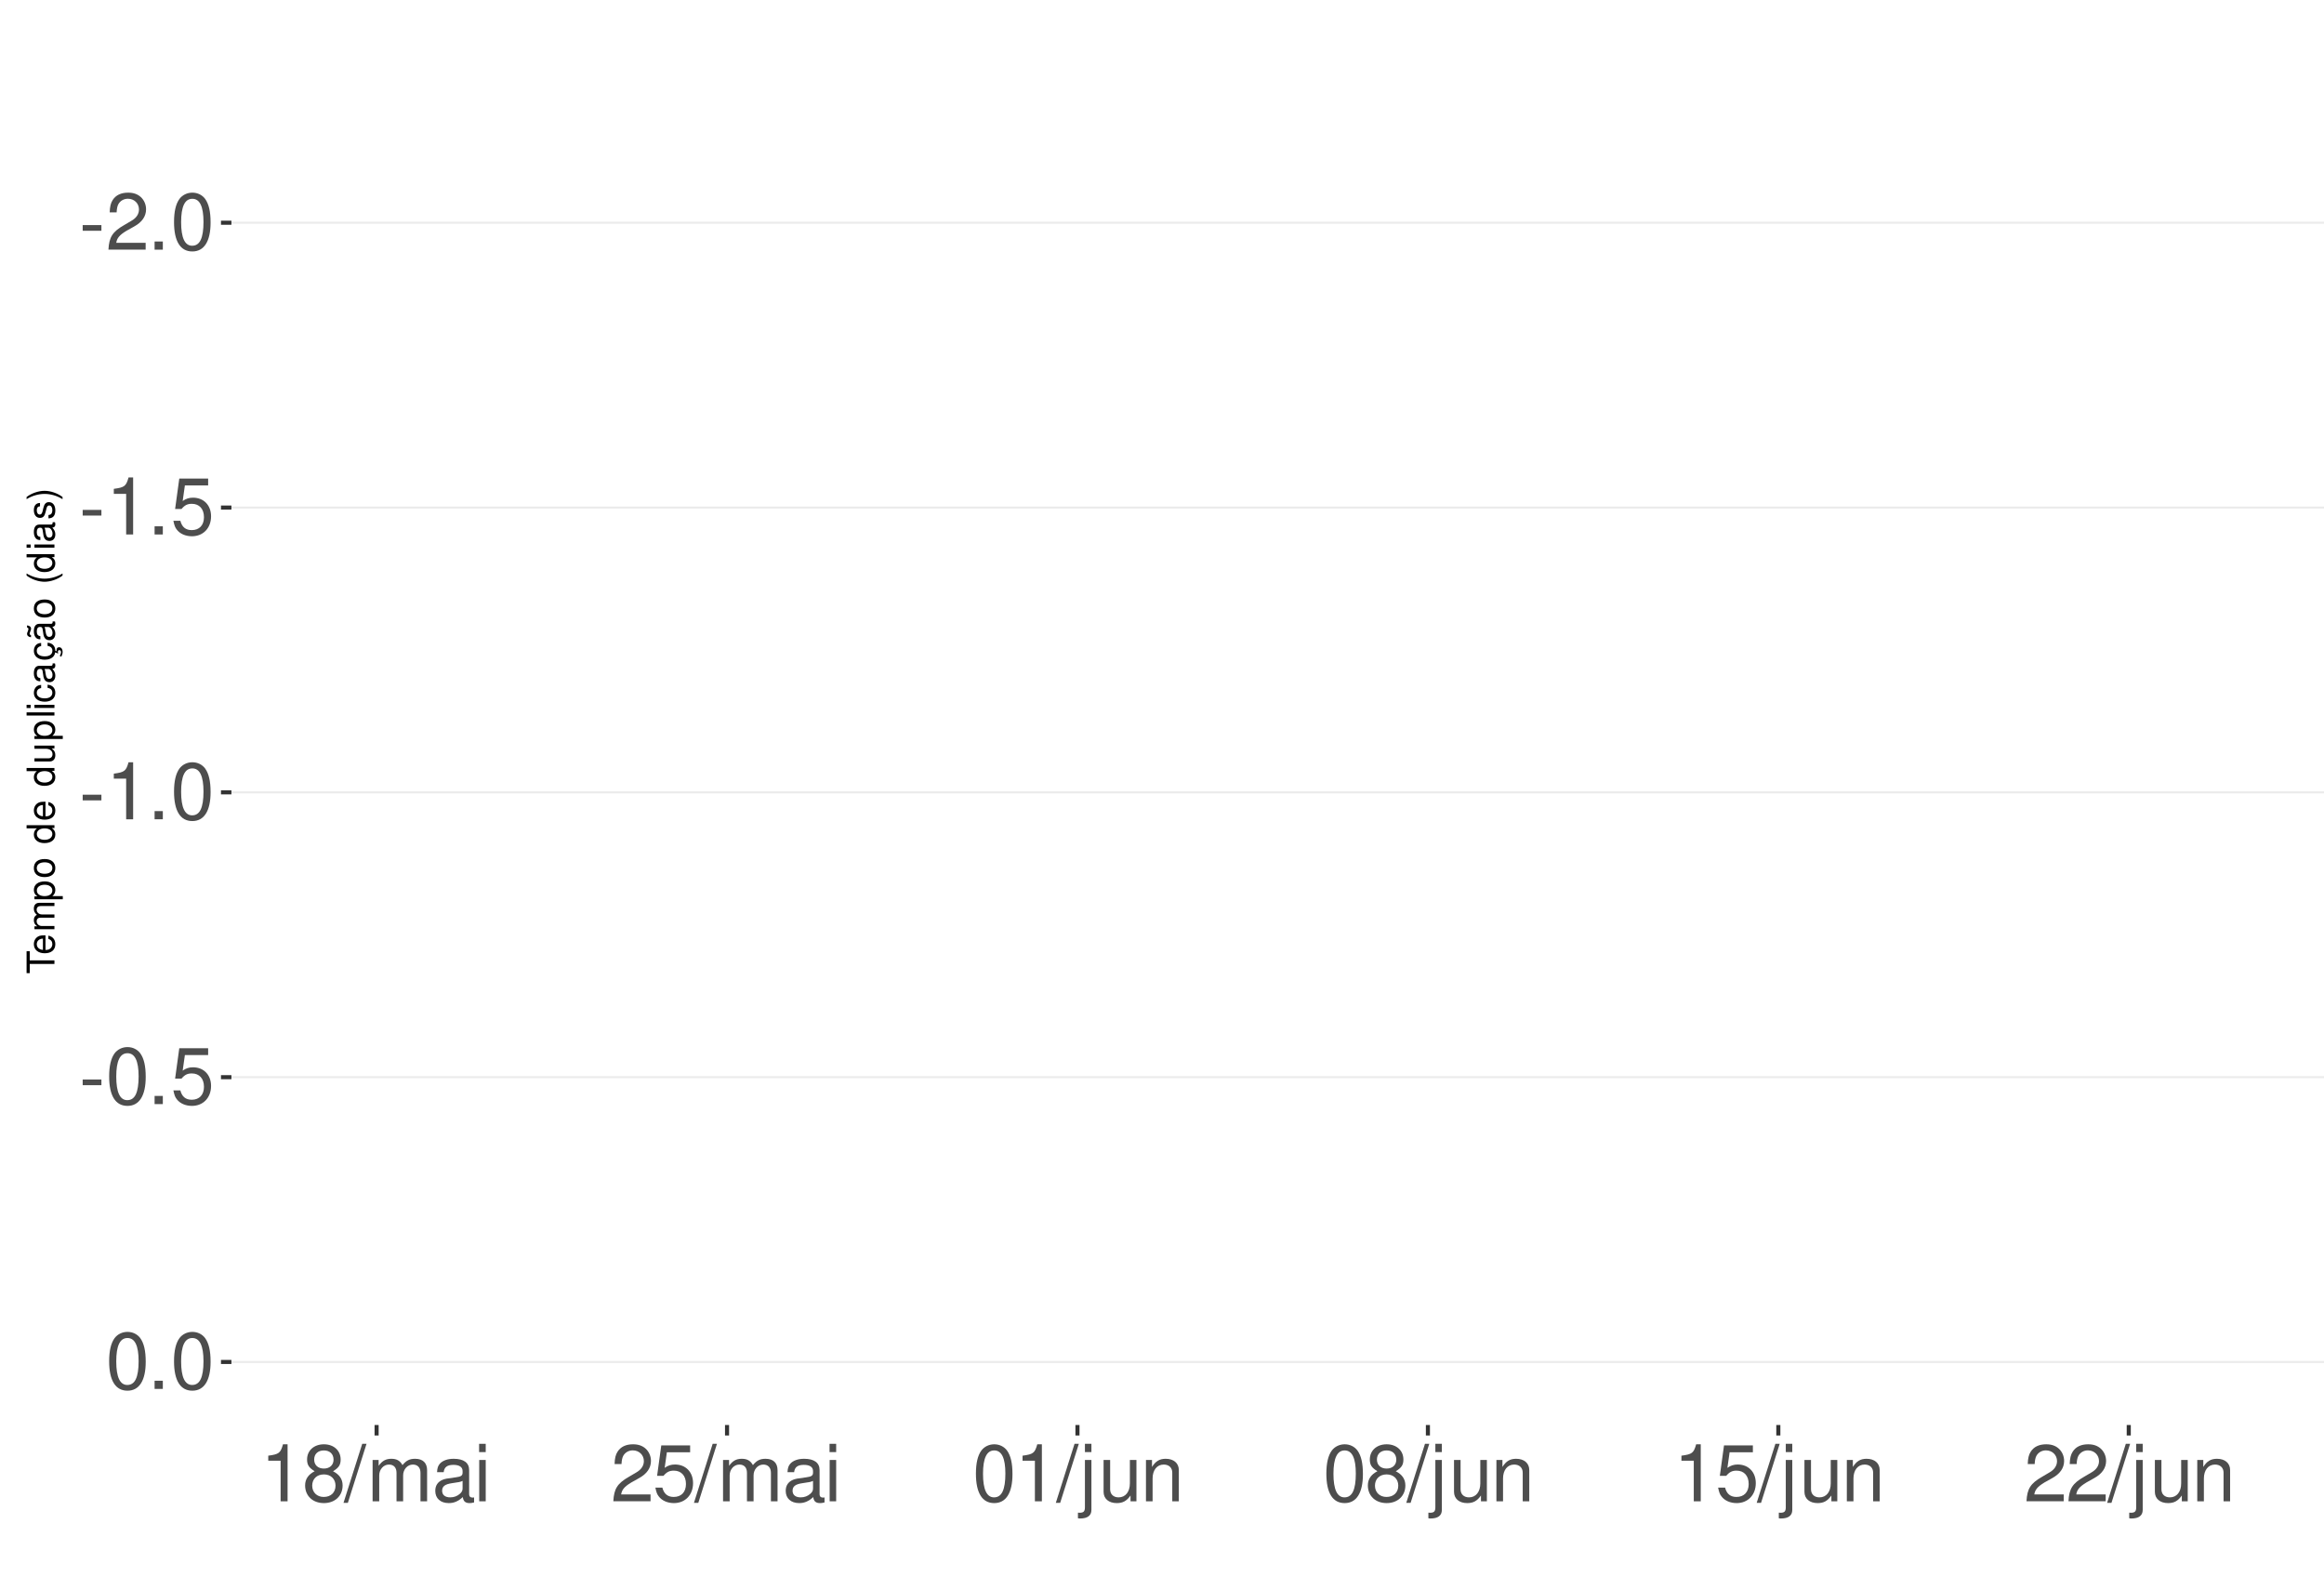
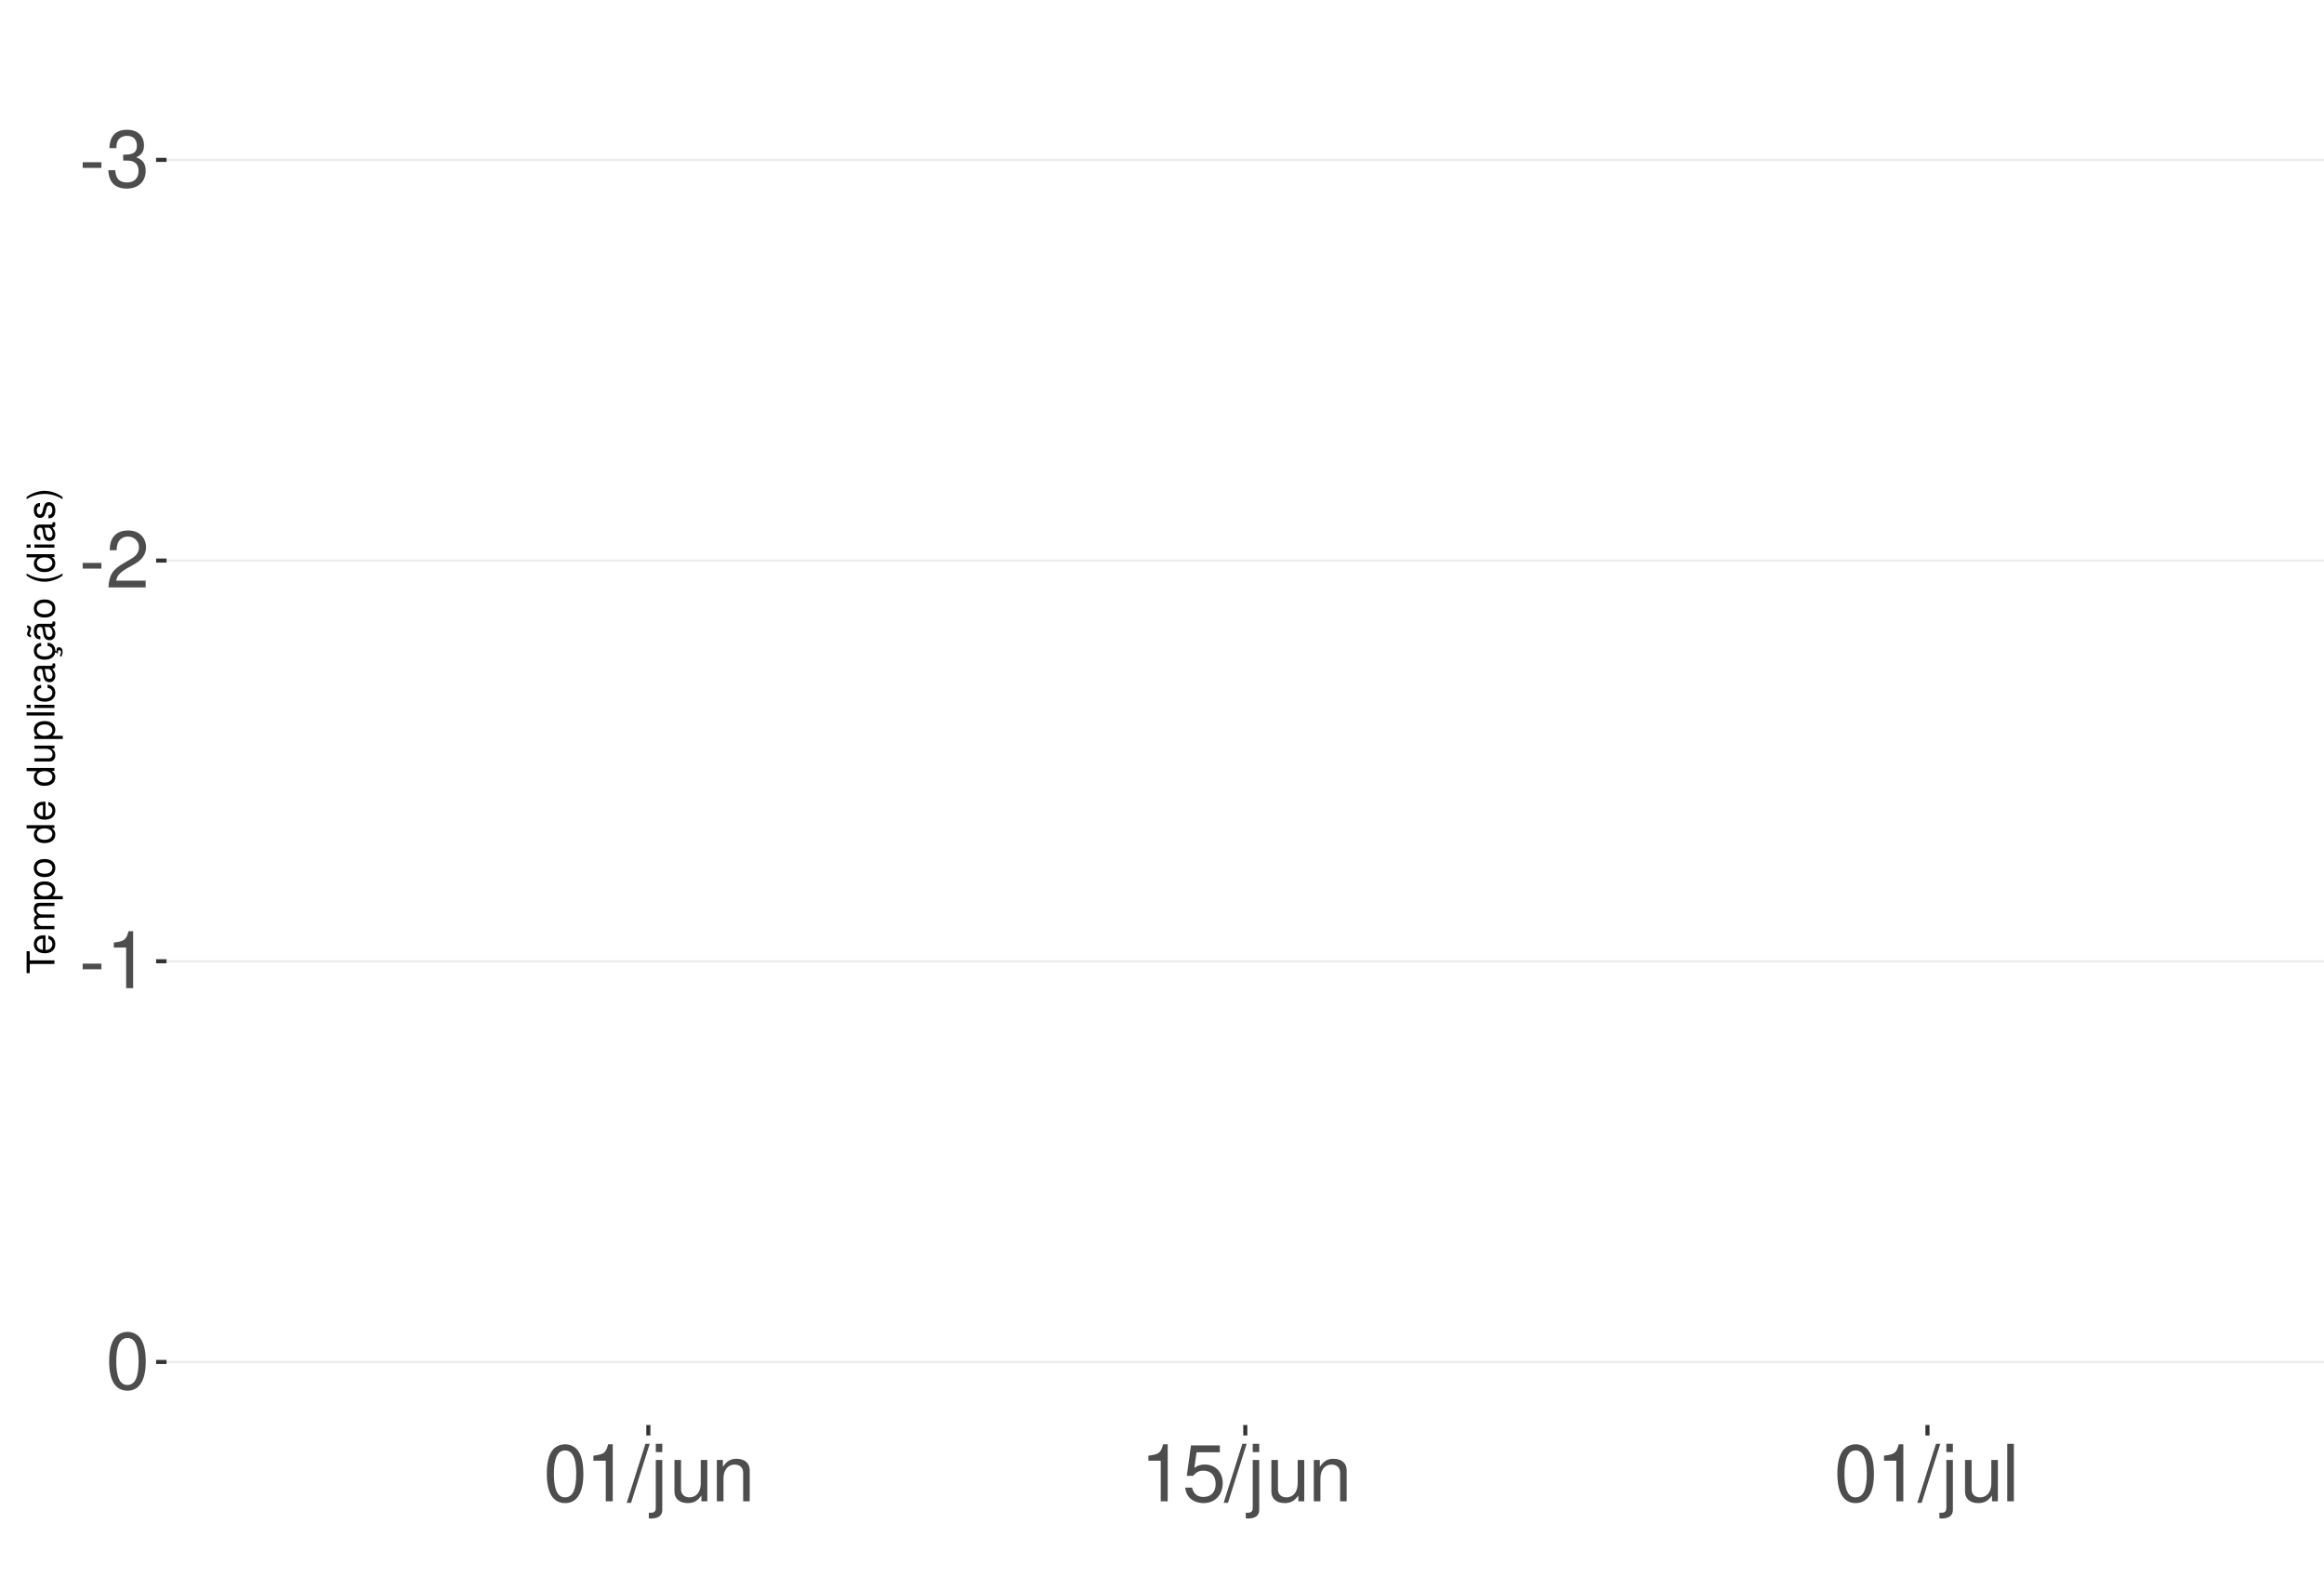
<svg xmlns="http://www.w3.org/2000/svg" xmlns:xlink="http://www.w3.org/1999/xlink" width="609pt" height="413pt" viewBox="0 0 609 413" version="1.1">
  <defs>
    <g>
      <symbol overflow="visible" id="glyph0-0">
        <path style="stroke:none;" d="" />
      </symbol>
      <symbol overflow="visible" id="glyph0-1">
        <path style="stroke:none;" d="M 5.859 -6.438 L 0.953 -6.438 L 0.953 -4.953 L 5.859 -4.953 Z M 5.859 -6.438 " />
      </symbol>
      <symbol overflow="visible" id="glyph0-2">
+         <path style="stroke:none;" d="M 4.562 -6.875 L 5.562 -6.875 C 7.547 -6.875 8.594 -5.953 8.594 -4.156 C 8.594 -2.266 7.453 -1.141 5.578 -1.141 C 3.578 -1.141 2.609 -2.141 2.484 -4.344 L 0.656 -4.344 C 0.75 -3.141 0.953 -2.359 1.297 -1.688 C 2.062 -0.25 3.484 0.469 5.5 0.469 C 8.516 0.469 10.453 -1.344 10.453 -4.172 C 10.453 -6.078 9.734 -7.109 7.969 -7.719 C 9.344 -8.281 10.016 -9.312 10.016 -10.828 C 10.016 -13.391 8.344 -14.938 5.562 -14.938 C 2.609 -14.938 1.031 -13.281 0.969 -10.125 L 2.781 -10.125 C 2.812 -11.031 2.891 -11.547 3.125 -12 C 3.531 -12.844 4.438 -13.344 5.578 -13.344 C 7.188 -13.344 8.156 -12.375 8.156 -10.766 C 8.156 -9.703 7.781 -9.062 6.984 -8.719 C 6.484 -8.516 5.828 -8.422 4.562 -8.406 Z M 4.562 -6.875 " />
+       </symbol>
+       <symbol overflow="visible" id="glyph0-3">
        <path style="stroke:none;" d="M 10.453 -1.797 L 2.75 -1.797 C 2.938 -3.031 3.594 -3.828 5.391 -4.922 L 7.453 -6.078 C 9.5 -7.203 10.562 -8.734 10.562 -10.578 C 10.562 -11.812 10.062 -12.969 9.188 -13.781 C 8.328 -14.562 7.25 -14.938 5.859 -14.938 C 4 -14.938 2.625 -14.281 1.812 -13 C 1.297 -12.203 1.078 -11.281 1.031 -9.766 L 2.844 -9.766 C 2.906 -10.781 3.031 -11.375 3.281 -11.875 C 3.766 -12.781 4.703 -13.344 5.797 -13.344 C 7.453 -13.344 8.703 -12.141 8.703 -10.531 C 8.703 -9.344 8.016 -8.297 6.719 -7.562 L 4.812 -6.438 C 1.75 -4.688 0.875 -3.281 0.703 -0.016 L 10.453 -0.016 Z M 10.453 -1.797 " />
      </symbol>
-       <symbol overflow="visible" id="glyph0-3">
-         <path style="stroke:none;" d="M 3.953 -2.141 L 1.797 -2.141 L 1.797 0 L 3.953 0 Z M 3.953 -2.141 " />
-       </symbol>
      <symbol overflow="visible" id="glyph0-4">
+         <path style="stroke:none;" d="M 5.344 -10.641 L 5.344 0 L 7.172 0 L 7.172 -14.938 L 5.969 -14.938 C 5.328 -12.641 4.922 -12.328 2.109 -11.953 L 2.109 -10.641 Z M 5.344 -10.641 " />
+       </symbol>
+       <symbol overflow="visible" id="glyph0-5">
        <path style="stroke:none;" d="M 5.688 -14.938 C 4.312 -14.938 3.078 -14.312 2.312 -13.297 C 1.359 -11.984 0.891 -10 0.891 -7.234 C 0.891 -2.188 2.547 0.469 5.688 0.469 C 8.781 0.469 10.469 -2.188 10.469 -7.109 C 10.469 -10 10.016 -11.938 9.047 -13.297 C 8.281 -14.328 7.062 -14.938 5.688 -14.938 Z M 5.688 -13.328 C 7.641 -13.328 8.609 -11.312 8.609 -7.266 C 8.609 -3.016 7.656 -1.031 5.641 -1.031 C 3.719 -1.031 2.75 -3.094 2.75 -7.203 C 2.75 -11.312 3.719 -13.328 5.688 -13.328 Z M 5.688 -13.328 " />
      </symbol>
-       <symbol overflow="visible" id="glyph0-5">
-         <path style="stroke:none;" d="M 5.344 -10.641 L 5.344 0 L 7.172 0 L 7.172 -14.938 L 5.969 -14.938 C 5.328 -12.641 4.922 -12.328 2.109 -11.953 L 2.109 -10.641 Z M 5.344 -10.641 " />
-       </symbol>
      <symbol overflow="visible" id="glyph0-6">
+         <path style="stroke:none;" d="M 4.734 -15.062 L -0.172 0.406 L 0.969 0.406 L 5.859 -15.062 Z M 4.734 -15.062 " />
+       </symbol>
+       <symbol overflow="visible" id="glyph0-7">
+         <path style="stroke:none;" d="M 1.453 -10.828 L 1.453 1.562 C 1.453 2.641 1.109 3 0.047 3 C -0.078 3 -0.141 3 -0.375 2.969 L -0.375 4.438 C -0.172 4.484 -0.062 4.5 0.203 4.5 C 2.141 4.5 3.156 3.734 3.156 2.25 L 3.156 -10.828 Z M 3.156 -15.062 L 1.453 -15.062 L 1.453 -12.891 L 3.156 -12.891 Z M 3.156 -15.062 " />
+       </symbol>
+       <symbol overflow="visible" id="glyph0-8">
+         <path style="stroke:none;" d="M 9.953 0 L 9.953 -10.828 L 8.234 -10.828 L 8.234 -4.688 C 8.234 -2.484 7.078 -1.031 5.281 -1.031 C 3.922 -1.031 3.062 -1.859 3.062 -3.156 L 3.062 -10.828 L 1.344 -10.828 L 1.344 -2.484 C 1.344 -0.688 2.688 0.469 4.797 0.469 C 6.375 0.469 7.391 -0.078 8.406 -1.516 L 8.406 0 Z M 9.953 0 " />
+       </symbol>
+       <symbol overflow="visible" id="glyph0-9">
+         <path style="stroke:none;" d="M 1.453 -10.828 L 1.453 0 L 3.188 0 L 3.188 -5.969 C 3.188 -8.188 4.344 -9.625 6.109 -9.625 C 7.484 -9.625 8.344 -8.797 8.344 -7.5 L 8.344 0 L 10.062 0 L 10.062 -8.188 C 10.062 -9.984 8.719 -11.141 6.625 -11.141 C 5.016 -11.141 3.984 -10.516 3.031 -9 L 3.031 -10.828 Z M 1.453 -10.828 " />
+       </symbol>
+       <symbol overflow="visible" id="glyph0-10">
        <path style="stroke:none;" d="M 9.828 -14.641 L 2.266 -14.641 L 1.172 -6.672 L 2.844 -6.672 C 3.703 -7.688 4.406 -8.031 5.562 -8.031 C 7.516 -8.031 8.734 -6.688 8.734 -4.531 C 8.734 -2.422 7.516 -1.141 5.531 -1.141 C 3.953 -1.141 2.969 -1.938 2.547 -3.594 L 0.719 -3.594 C 0.969 -2.391 1.172 -1.812 1.609 -1.281 C 2.438 -0.172 3.922 0.469 5.578 0.469 C 8.531 0.469 10.594 -1.672 10.594 -4.766 C 10.594 -7.656 8.672 -9.641 5.859 -9.641 C 4.828 -9.641 4 -9.375 3.156 -8.766 L 3.734 -12.844 L 9.828 -12.844 Z M 9.828 -14.641 " />
      </symbol>
-       <symbol overflow="visible" id="glyph0-7">
-         <path style="stroke:none;" d="M 8.078 -7.875 C 9.609 -8.797 10.078 -9.547 10.078 -10.953 C 10.078 -13.297 8.281 -14.938 5.688 -14.938 C 3.094 -14.938 1.281 -13.297 1.281 -10.969 C 1.281 -9.547 1.75 -8.812 3.266 -7.875 C 1.594 -7.016 0.766 -5.797 0.766 -4.156 C 0.766 -1.422 2.766 0.469 5.688 0.469 C 8.578 0.469 10.594 -1.422 10.594 -4.156 C 10.594 -5.797 9.766 -7.016 8.078 -7.875 Z M 5.688 -13.328 C 7.234 -13.328 8.219 -12.391 8.219 -10.906 C 8.219 -9.5 7.203 -8.578 5.688 -8.578 C 4.125 -8.578 3.141 -9.5 3.141 -10.953 C 3.141 -12.391 4.125 -13.328 5.688 -13.328 Z M 5.688 -7.047 C 7.5 -7.047 8.734 -5.844 8.734 -4.109 C 8.734 -2.312 7.516 -1.141 5.641 -1.141 C 3.859 -1.141 2.625 -2.359 2.625 -4.094 C 2.625 -5.859 3.844 -7.047 5.688 -7.047 Z M 5.688 -7.047 " />
-       </symbol>
-       <symbol overflow="visible" id="glyph0-8">
-         <path style="stroke:none;" d="M 4.734 -15.062 L -0.172 0.406 L 0.969 0.406 L 5.859 -15.062 Z M 4.734 -15.062 " />
-       </symbol>
-       <symbol overflow="visible" id="glyph0-9">
-         <path style="stroke:none;" d="M 1.453 -10.828 L 1.453 0 L 3.188 0 L 3.188 -6.797 C 3.188 -8.359 4.312 -9.625 5.719 -9.625 C 7 -9.625 7.719 -8.844 7.719 -7.453 L 7.719 0 L 9.453 0 L 9.453 -6.797 C 9.453 -8.359 10.594 -9.625 12 -9.625 C 13.266 -9.625 14 -8.812 14 -7.453 L 14 0 L 15.734 0 L 15.734 -8.125 C 15.734 -10.062 14.625 -11.141 12.594 -11.141 C 11.156 -11.141 10.281 -10.703 9.281 -9.484 C 8.641 -10.641 7.766 -11.141 6.359 -11.141 C 4.922 -11.141 3.953 -10.594 3.031 -9.297 L 3.031 -10.828 Z M 1.453 -10.828 " />
-       </symbol>
-       <symbol overflow="visible" id="glyph0-10">
-         <path style="stroke:none;" d="M 11.047 -1.016 C 10.859 -0.969 10.781 -0.969 10.672 -0.969 C 10.078 -0.969 9.75 -1.281 9.75 -1.812 L 9.75 -8.188 C 9.75 -10.094 8.344 -11.141 5.688 -11.141 C 4.094 -11.141 2.828 -10.672 2.094 -9.875 C 1.594 -9.312 1.391 -8.703 1.344 -7.625 L 3.078 -7.625 C 3.219 -8.938 4 -9.547 5.625 -9.547 C 7.188 -9.547 8.031 -8.969 8.031 -7.938 L 8.031 -7.484 C 8.016 -6.734 7.641 -6.469 6.234 -6.281 C 3.797 -5.969 3.422 -5.891 2.766 -5.625 C 1.516 -5.078 0.875 -4.125 0.875 -2.734 C 0.875 -0.766 2.234 0.469 4.422 0.469 C 5.781 0.469 6.875 0 8.094 -1.109 C 8.219 0 8.766 0.469 9.875 0.469 C 10.25 0.469 10.469 0.438 11.047 0.297 Z M 8.031 -3.406 C 8.031 -2.828 7.875 -2.484 7.359 -2 C 6.656 -1.359 5.797 -1.031 4.797 -1.031 C 3.453 -1.031 2.672 -1.672 2.672 -2.766 C 2.672 -3.906 3.406 -4.484 5.266 -4.75 C 7.109 -5 7.453 -5.078 8.031 -5.344 Z M 8.031 -3.406 " />
-       </symbol>
      <symbol overflow="visible" id="glyph0-11">
-         <path style="stroke:none;" d="M 3.094 -10.828 L 1.391 -10.828 L 1.391 0 L 3.094 0 Z M 3.094 -15.062 L 1.359 -15.062 L 1.359 -12.891 L 3.094 -12.891 Z M 3.094 -15.062 " />
-       </symbol>
-       <symbol overflow="visible" id="glyph0-12">
-         <path style="stroke:none;" d="M 1.453 -10.828 L 1.453 1.562 C 1.453 2.641 1.109 3 0.047 3 C -0.078 3 -0.141 3 -0.375 2.969 L -0.375 4.438 C -0.172 4.484 -0.062 4.5 0.203 4.5 C 2.141 4.5 3.156 3.734 3.156 2.25 L 3.156 -10.828 Z M 3.156 -15.062 L 1.453 -15.062 L 1.453 -12.891 L 3.156 -12.891 Z M 3.156 -15.062 " />
-       </symbol>
-       <symbol overflow="visible" id="glyph0-13">
-         <path style="stroke:none;" d="M 9.953 0 L 9.953 -10.828 L 8.234 -10.828 L 8.234 -4.688 C 8.234 -2.484 7.078 -1.031 5.281 -1.031 C 3.922 -1.031 3.062 -1.859 3.062 -3.156 L 3.062 -10.828 L 1.344 -10.828 L 1.344 -2.484 C 1.344 -0.688 2.688 0.469 4.797 0.469 C 6.375 0.469 7.391 -0.078 8.406 -1.516 L 8.406 0 Z M 9.953 0 " />
-       </symbol>
-       <symbol overflow="visible" id="glyph0-14">
-         <path style="stroke:none;" d="M 1.453 -10.828 L 1.453 0 L 3.188 0 L 3.188 -5.969 C 3.188 -8.188 4.344 -9.625 6.109 -9.625 C 7.484 -9.625 8.344 -8.797 8.344 -7.5 L 8.344 0 L 10.062 0 L 10.062 -8.188 C 10.062 -9.984 8.719 -11.141 6.625 -11.141 C 5.016 -11.141 3.984 -10.516 3.031 -9 L 3.031 -10.828 Z M 1.453 -10.828 " />
+         <path style="stroke:none;" d="M 3.141 -15.062 L 1.406 -15.062 L 1.406 0 L 3.141 0 Z M 3.141 -15.062 " />
      </symbol>
      <symbol overflow="visible" id="glyph1-0">
        <path style="stroke:none;" d="" />
      </symbol>
      <symbol overflow="visible" id="glyph1-1">
        <path style="stroke:none;" d="M -6.469 -3.547 L -6.469 -5.938 L -7.297 -5.938 L -7.297 -0.203 L -6.469 -0.203 L -6.469 -2.609 L 0 -2.609 L 0 -3.547 Z M -6.469 -3.547 " />
      </symbol>
      <symbol overflow="visible" id="glyph1-2">
        <path style="stroke:none;" d="M -2.344 -5.125 C -3.141 -5.125 -3.625 -5.062 -4.016 -4.922 C -4.875 -4.578 -5.391 -3.781 -5.391 -2.797 C -5.391 -1.344 -4.281 -0.406 -2.547 -0.406 C -0.812 -0.406 0.234 -1.297 0.234 -2.781 C 0.234 -3.984 -0.453 -4.812 -1.594 -5.016 L -1.594 -4.188 C -0.906 -3.953 -0.547 -3.484 -0.547 -2.812 C -0.547 -2.281 -0.781 -1.828 -1.219 -1.547 C -1.516 -1.344 -1.812 -1.281 -2.344 -1.266 Z M -3.016 -1.297 C -3.984 -1.359 -4.625 -1.953 -4.625 -2.797 C -4.625 -3.641 -3.953 -4.234 -3.016 -4.234 Z M -3.016 -1.297 " />
      </symbol>
      <symbol overflow="visible" id="glyph1-3">
        <path style="stroke:none;" d="M -5.234 -0.703 L 0 -0.703 L 0 -1.547 L -3.297 -1.547 C -4.047 -1.547 -4.656 -2.094 -4.656 -2.766 C -4.656 -3.391 -4.281 -3.734 -3.609 -3.734 L 0 -3.734 L 0 -4.578 L -3.297 -4.578 C -4.047 -4.578 -4.656 -5.125 -4.656 -5.812 C -4.656 -6.422 -4.266 -6.781 -3.609 -6.781 L 0 -6.781 L 0 -7.625 L -3.938 -7.625 C -4.875 -7.625 -5.391 -7.078 -5.391 -6.094 C -5.391 -5.406 -5.188 -4.984 -4.594 -4.484 C -5.156 -4.188 -5.391 -3.766 -5.391 -3.078 C -5.391 -2.375 -5.125 -1.906 -4.5 -1.469 L -5.234 -1.469 Z M -5.234 -0.703 " />
      </symbol>
      <symbol overflow="visible" id="glyph1-4">
        <path style="stroke:none;" d="M 2.188 -0.547 L 2.188 -1.375 L -0.547 -1.375 C -0.016 -1.812 0.234 -2.312 0.234 -2.984 C 0.234 -4.344 -0.859 -5.234 -2.531 -5.234 C -4.297 -5.234 -5.391 -4.375 -5.391 -2.984 C -5.391 -2.266 -5.062 -1.703 -4.453 -1.312 L -5.234 -1.312 L -5.234 -0.547 Z M -4.609 -2.844 C -4.609 -3.766 -3.797 -4.359 -2.547 -4.359 C -1.359 -4.359 -0.547 -3.75 -0.547 -2.844 C -0.547 -1.953 -1.344 -1.375 -2.578 -1.375 C -3.812 -1.375 -4.609 -1.953 -4.609 -2.844 Z M -4.609 -2.844 " />
      </symbol>
      <symbol overflow="visible" id="glyph1-5">
        <path style="stroke:none;" d="M -5.391 -2.719 C -5.391 -1.234 -4.344 -0.359 -2.578 -0.359 C -0.812 -0.359 0.234 -1.234 0.234 -2.734 C 0.234 -4.203 -0.812 -5.094 -2.547 -5.094 C -4.359 -5.094 -5.391 -4.234 -5.391 -2.719 Z M -4.625 -2.734 C -4.625 -3.672 -3.844 -4.234 -2.547 -4.234 C -1.312 -4.234 -0.547 -3.656 -0.547 -2.734 C -0.547 -1.797 -1.312 -1.234 -2.578 -1.234 C -3.844 -1.234 -4.625 -1.797 -4.625 -2.734 Z M -4.625 -2.734 " />
      </symbol>
      <symbol overflow="visible" id="glyph1-6">
        <path style="stroke:none;" d="" />
      </symbol>
      <symbol overflow="visible" id="glyph1-7">
        <path style="stroke:none;" d="M -7.297 -4.953 L -7.297 -4.125 L -4.578 -4.125 C -5.109 -3.766 -5.391 -3.203 -5.391 -2.516 C -5.391 -1.156 -4.297 -0.266 -2.625 -0.266 C -0.859 -0.266 0.234 -1.125 0.234 -2.547 C 0.234 -3.266 -0.047 -3.766 -0.688 -4.203 L 0 -4.203 L 0 -4.953 Z M -4.609 -2.656 C -4.609 -3.547 -3.812 -4.125 -2.562 -4.125 C -1.344 -4.125 -0.547 -3.547 -0.547 -2.656 C -0.547 -1.734 -1.359 -1.125 -2.578 -1.125 C -3.797 -1.125 -4.609 -1.734 -4.609 -2.656 Z M -4.609 -2.656 " />
      </symbol>
      <symbol overflow="visible" id="glyph1-8">
        <path style="stroke:none;" d="M 0 -4.812 L -5.234 -4.812 L -5.234 -3.984 L -2.266 -3.984 C -1.203 -3.984 -0.5 -3.438 -0.5 -2.562 C -0.5 -1.906 -0.906 -1.484 -1.531 -1.484 L -5.234 -1.484 L -5.234 -0.656 L -1.203 -0.656 C -0.328 -0.656 0.234 -1.297 0.234 -2.312 C 0.234 -3.094 -0.047 -3.578 -0.734 -4.062 L 0 -4.062 Z M 0 -4.812 " />
      </symbol>
      <symbol overflow="visible" id="glyph1-9">
        <path style="stroke:none;" d="M -7.297 -1.516 L -7.297 -0.688 L 0 -0.688 L 0 -1.516 Z M -7.297 -1.516 " />
      </symbol>
      <symbol overflow="visible" id="glyph1-10">
        <path style="stroke:none;" d="M -5.234 -1.5 L -5.234 -0.672 L 0 -0.672 L 0 -1.5 Z M -7.297 -1.5 L -7.297 -0.656 L -6.234 -0.656 L -6.234 -1.5 Z M -7.297 -1.5 " />
      </symbol>
      <symbol overflow="visible" id="glyph1-11">
        <path style="stroke:none;" d="M -3.484 -4.703 C -3.984 -4.672 -4.312 -4.562 -4.609 -4.359 C -5.094 -4 -5.391 -3.375 -5.391 -2.641 C -5.391 -1.219 -4.266 -0.312 -2.531 -0.312 C -0.844 -0.312 0.234 -1.203 0.234 -2.625 C 0.234 -3.875 -0.516 -4.672 -1.797 -4.766 L -1.797 -3.938 C -0.953 -3.797 -0.547 -3.359 -0.547 -2.656 C -0.547 -1.734 -1.297 -1.188 -2.531 -1.188 C -3.844 -1.188 -4.625 -1.719 -4.625 -2.625 C -4.625 -3.328 -4.203 -3.766 -3.484 -3.875 Z M -3.484 -4.703 " />
      </symbol>
      <symbol overflow="visible" id="glyph1-12">
        <path style="stroke:none;" d="M -0.484 -5.344 C -0.469 -5.266 -0.469 -5.219 -0.469 -5.172 C -0.469 -4.875 -0.625 -4.719 -0.875 -4.719 L -3.953 -4.719 C -4.891 -4.719 -5.391 -4.047 -5.391 -2.75 C -5.391 -1.984 -5.172 -1.375 -4.781 -1.016 C -4.516 -0.766 -4.203 -0.672 -3.688 -0.656 L -3.688 -1.484 C -4.328 -1.562 -4.625 -1.938 -4.625 -2.719 C -4.625 -3.484 -4.344 -3.891 -3.844 -3.891 L -3.625 -3.891 C -3.266 -3.875 -3.125 -3.703 -3.047 -3.016 C -2.891 -1.844 -2.844 -1.656 -2.719 -1.344 C -2.453 -0.734 -2 -0.422 -1.312 -0.422 C -0.375 -0.422 0.234 -1.078 0.234 -2.141 C 0.234 -2.797 0 -3.328 -0.547 -3.922 C 0 -3.984 0.234 -4.234 0.234 -4.781 C 0.234 -4.953 0.203 -5.062 0.141 -5.344 Z M -1.656 -3.891 C -1.375 -3.891 -1.203 -3.812 -0.969 -3.562 C -0.656 -3.219 -0.5 -2.812 -0.5 -2.312 C -0.5 -1.672 -0.812 -1.297 -1.344 -1.297 C -1.891 -1.297 -2.172 -1.656 -2.297 -2.547 C -2.422 -3.438 -2.453 -3.609 -2.594 -3.891 Z M -1.656 -3.891 " />
      </symbol>
      <symbol overflow="visible" id="glyph1-13">
        <path style="stroke:none;" d="M 0.234 -2.641 C 0.234 -3.875 -0.547 -4.703 -1.797 -4.766 L -1.797 -3.938 C -0.953 -3.797 -0.531 -3.359 -0.531 -2.656 C -0.531 -1.734 -1.281 -1.188 -2.516 -1.188 C -3.844 -1.188 -4.625 -1.719 -4.625 -2.625 C -4.625 -3.328 -4.203 -3.766 -3.484 -3.875 L -3.484 -4.703 C -3.984 -4.672 -4.312 -4.562 -4.609 -4.359 C -5.094 -4 -5.391 -3.375 -5.391 -2.641 C -5.391 -1.219 -4.266 -0.312 -2.531 -0.312 C -1.469 -0.312 -0.625 -0.672 -0.156 -1.312 C 0.047 -1.594 0.125 -1.812 0.203 -2.25 L 0.922 -1.938 L 0.984 -2.062 C 0.938 -2.188 0.906 -2.25 0.906 -2.375 C 0.906 -2.656 1.047 -2.828 1.281 -2.828 C 1.547 -2.828 1.734 -2.594 1.734 -2.297 C 1.734 -2.031 1.672 -1.844 1.438 -1.406 L 1.406 -1.312 L 1.812 -1.094 C 2.078 -1.75 2.141 -1.953 2.141 -2.344 C 2.141 -3.109 1.781 -3.578 1.203 -3.578 C 0.781 -3.578 0.547 -3.297 0.547 -2.797 C 0.547 -2.703 0.547 -2.641 0.562 -2.516 Z M 0.234 -2.641 " />
      </symbol>
      <symbol overflow="visible" id="glyph1-14">
        <path style="stroke:none;" d="M -0.484 -5.344 C -0.469 -5.266 -0.469 -5.219 -0.469 -5.172 C -0.469 -4.875 -0.625 -4.719 -0.875 -4.719 L -3.953 -4.719 C -4.891 -4.719 -5.391 -4.047 -5.391 -2.75 C -5.391 -1.984 -5.172 -1.375 -4.781 -1.016 C -4.516 -0.766 -4.203 -0.672 -3.688 -0.656 L -3.688 -1.484 C -4.328 -1.562 -4.625 -1.938 -4.625 -2.719 C -4.625 -3.484 -4.344 -3.891 -3.844 -3.891 L -3.625 -3.891 C -3.266 -3.875 -3.125 -3.703 -3.047 -3.016 C -2.891 -1.844 -2.844 -1.656 -2.719 -1.344 C -2.453 -0.734 -2 -0.422 -1.312 -0.422 C -0.375 -0.422 0.234 -1.078 0.234 -2.141 C 0.234 -2.797 0 -3.328 -0.547 -3.922 C 0 -3.984 0.234 -4.234 0.234 -4.781 C 0.234 -4.953 0.203 -5.062 0.141 -5.344 Z M -1.656 -3.891 C -1.375 -3.891 -1.203 -3.812 -0.969 -3.562 C -0.656 -3.219 -0.5 -2.812 -0.5 -2.312 C -0.5 -1.672 -0.812 -1.297 -1.344 -1.297 C -1.891 -1.297 -2.172 -1.656 -2.297 -2.547 C -2.422 -3.438 -2.453 -3.609 -2.594 -3.891 Z M -7.172 -3.75 C -6.922 -3.672 -6.812 -3.547 -6.812 -3.375 C -6.812 -3.25 -6.875 -2.984 -6.984 -2.734 C -7.156 -2.312 -7.172 -2.25 -7.172 -2.047 C -7.172 -1.594 -6.797 -1.297 -6.141 -1.188 L -6.141 -1.766 C -6.375 -1.812 -6.5 -1.938 -6.5 -2.094 C -6.5 -2.203 -6.469 -2.344 -6.375 -2.578 C -6.156 -3.156 -6.125 -3.234 -6.125 -3.438 C -6.125 -3.922 -6.484 -4.219 -7.172 -4.312 Z M -7.172 -3.75 " />
      </symbol>
      <symbol overflow="visible" id="glyph1-15">
        <path style="stroke:none;" d="M -7.297 -2.359 C -5.984 -1.359 -4.156 -0.734 -2.594 -0.734 C -1.016 -0.734 0.812 -1.359 2.125 -2.359 L 2.125 -2.906 C 0.688 -2.031 -0.984 -1.547 -2.594 -1.547 C -4.188 -1.547 -5.875 -2.031 -7.297 -2.906 Z M -7.297 -2.359 " />
      </symbol>
      <symbol overflow="visible" id="glyph1-16">
        <path style="stroke:none;" d="M -3.781 -4.375 C -4.812 -4.375 -5.391 -3.688 -5.391 -2.484 C -5.391 -1.266 -4.766 -0.469 -3.797 -0.469 C -2.969 -0.469 -2.578 -0.891 -2.281 -2.125 L -2.094 -2.906 C -1.953 -3.484 -1.734 -3.719 -1.375 -3.719 C -0.875 -3.719 -0.547 -3.234 -0.547 -2.5 C -0.547 -2.047 -0.672 -1.672 -0.891 -1.453 C -1.047 -1.328 -1.188 -1.266 -1.562 -1.219 L -1.562 -0.344 C -0.344 -0.375 0.234 -1.062 0.234 -2.438 C 0.234 -3.75 -0.422 -4.594 -1.438 -4.594 C -2.203 -4.594 -2.641 -4.156 -2.891 -3.109 L -3.078 -2.312 C -3.234 -1.625 -3.453 -1.344 -3.828 -1.344 C -4.312 -1.344 -4.625 -1.766 -4.625 -2.453 C -4.625 -3.125 -4.328 -3.484 -3.781 -3.5 Z M -3.781 -4.375 " />
      </symbol>
      <symbol overflow="visible" id="glyph1-17">
        <path style="stroke:none;" d="M 2.125 -0.938 C 0.812 -1.938 -1.016 -2.562 -2.578 -2.562 C -4.156 -2.562 -5.984 -1.938 -7.297 -0.938 L -7.297 -0.375 C -5.859 -1.266 -4.188 -1.75 -2.578 -1.75 C -0.984 -1.75 0.703 -1.266 2.125 -0.375 Z M 2.125 -0.938 " />
      </symbol>
    </g>
    <clipPath id="clip1">
-       <path d="M 60.645 9.961 L 609 9.961 L 609 373.328 L 60.645 373.328 Z M 60.645 9.961 " />
+       <path d="M 43.645 9.961 L 609 9.961 L 609 373.328 L 43.645 373.328 Z M 43.645 9.961 " />
    </clipPath>
    <clipPath id="clip2">
-       <path d="M 60.645 58 L 609 58 L 609 59 L 60.645 59 Z M 60.645 58 " />
+       <path d="M 43.645 41 L 609 41 L 609 43 L 43.645 43 Z M 43.645 41 " />
    </clipPath>
    <clipPath id="clip3">
-       <path d="M 60.645 132 L 609 132 L 609 134 L 60.645 134 Z M 60.645 132 " />
+       <path d="M 43.645 146 L 609 146 L 609 148 L 43.645 148 Z M 43.645 146 " />
    </clipPath>
    <clipPath id="clip4">
-       <path d="M 60.645 207 L 609 207 L 609 208 L 60.645 208 Z M 60.645 207 " />
+       <path d="M 43.645 251 L 609 251 L 609 253 L 43.645 253 Z M 43.645 251 " />
    </clipPath>
    <clipPath id="clip5">
-       <path d="M 60.645 281 L 609 281 L 609 283 L 60.645 283 Z M 60.645 281 " />
-     </clipPath>
-     <clipPath id="clip6">
-       <path d="M 60.645 356 L 609 356 L 609 358 L 60.645 358 Z M 60.645 356 " />
+       <path d="M 43.645 356 L 609 356 L 609 358 L 43.645 358 Z M 43.645 356 " />
    </clipPath>
  </defs>
  <g id="surface281">
    <rect x="0" y="0" width="609" height="413" style="fill:rgb(100%,100%,100%);fill-opacity:1;stroke:none;" />
    <rect x="0" y="0" width="609" height="413" style="fill:rgb(100%,100%,100%);fill-opacity:1;stroke:none;" />
    <path style="fill:none;stroke-width:1.067;stroke-linecap:round;stroke-linejoin:round;stroke:rgb(100%,100%,100%);stroke-opacity:1;stroke-miterlimit:10;" d="M 0 413 L 609 413 L 609 0 L 0 0 Z M 0 413 " />
    <g clip-path="url(#clip1)" clip-rule="nonzero">
-       <path style=" stroke:none;fill-rule:nonzero;fill:rgb(100%,100%,100%);fill-opacity:1;" d="M 60.645 373.328 L 609 373.328 L 609 9.961 L 60.645 9.961 Z M 60.645 373.328 " />
+       <path style=" stroke:none;fill-rule:nonzero;fill:rgb(100%,100%,100%);fill-opacity:1;" d="M 43.645 373.328 L 609 373.328 L 609 9.961 L 43.645 9.961 Z M 43.645 373.328 " />
    </g>
    <g clip-path="url(#clip2)" clip-rule="nonzero">
-       <path style="fill:none;stroke-width:0.533;stroke-linecap:butt;stroke-linejoin:round;stroke:rgb(92.157%,92.157%,92.157%);stroke-opacity:1;stroke-miterlimit:10;" d="M 60.645 58.355 L 609 58.355 " />
+       <path style="fill:none;stroke-width:0.533;stroke-linecap:butt;stroke-linejoin:round;stroke:rgb(92.157%,92.157%,92.157%);stroke-opacity:1;stroke-miterlimit:10;" d="M 43.645 41.883 L 609 41.883 " />
    </g>
    <g clip-path="url(#clip3)" clip-rule="nonzero">
-       <path style="fill:none;stroke-width:0.533;stroke-linecap:butt;stroke-linejoin:round;stroke:rgb(92.157%,92.157%,92.157%);stroke-opacity:1;stroke-miterlimit:10;" d="M 60.645 132.969 L 609 132.969 " />
+       <path style="fill:none;stroke-width:0.533;stroke-linecap:butt;stroke-linejoin:round;stroke:rgb(92.157%,92.157%,92.157%);stroke-opacity:1;stroke-miterlimit:10;" d="M 43.645 146.859 L 609 146.859 " />
    </g>
    <g clip-path="url(#clip4)" clip-rule="nonzero">
-       <path style="fill:none;stroke-width:0.533;stroke-linecap:butt;stroke-linejoin:round;stroke:rgb(92.157%,92.157%,92.157%);stroke-opacity:1;stroke-miterlimit:10;" d="M 60.645 207.582 L 609 207.582 " />
+       <path style="fill:none;stroke-width:0.533;stroke-linecap:butt;stroke-linejoin:round;stroke:rgb(92.157%,92.157%,92.157%);stroke-opacity:1;stroke-miterlimit:10;" d="M 43.645 251.836 L 609 251.836 " />
    </g>
    <g clip-path="url(#clip5)" clip-rule="nonzero">
-       <path style="fill:none;stroke-width:0.533;stroke-linecap:butt;stroke-linejoin:round;stroke:rgb(92.157%,92.157%,92.157%);stroke-opacity:1;stroke-miterlimit:10;" d="M 60.645 282.199 L 609 282.199 " />
-     </g>
-     <g clip-path="url(#clip6)" clip-rule="nonzero">
-       <path style="fill:none;stroke-width:0.533;stroke-linecap:butt;stroke-linejoin:round;stroke:rgb(92.157%,92.157%,92.157%);stroke-opacity:1;stroke-miterlimit:10;" d="M 60.645 356.812 L 609 356.812 " />
-     </g>
-     <g style="fill:rgb(30.196%,30.196%,30.196%);fill-opacity:1;">
-       <use xlink:href="#glyph0-1" x="20.715" y="65.409" />
-       <use xlink:href="#glyph0-2" x="27.715" y="65.409" />
-       <use xlink:href="#glyph0-3" x="38.715" y="65.409" />
-       <use xlink:href="#glyph0-4" x="44.715" y="65.409" />
-     </g>
-     <g style="fill:rgb(30.196%,30.196%,30.196%);fill-opacity:1;">
-       <use xlink:href="#glyph0-1" x="20.715" y="140.022" />
-       <use xlink:href="#glyph0-5" x="27.715" y="140.022" />
-       <use xlink:href="#glyph0-3" x="38.715" y="140.022" />
-       <use xlink:href="#glyph0-6" x="44.715" y="140.022" />
-     </g>
-     <g style="fill:rgb(30.196%,30.196%,30.196%);fill-opacity:1;">
-       <use xlink:href="#glyph0-1" x="20.715" y="214.636" />
-       <use xlink:href="#glyph0-5" x="27.715" y="214.636" />
-       <use xlink:href="#glyph0-3" x="38.715" y="214.636" />
-       <use xlink:href="#glyph0-4" x="44.715" y="214.636" />
-     </g>
-     <g style="fill:rgb(30.196%,30.196%,30.196%);fill-opacity:1;">
-       <use xlink:href="#glyph0-1" x="20.715" y="289.253" />
-       <use xlink:href="#glyph0-4" x="27.715" y="289.253" />
-       <use xlink:href="#glyph0-3" x="38.715" y="289.253" />
-       <use xlink:href="#glyph0-6" x="44.715" y="289.253" />
-     </g>
-     <g style="fill:rgb(30.196%,30.196%,30.196%);fill-opacity:1;">
-       <use xlink:href="#glyph0-4" x="27.715" y="363.866" />
-       <use xlink:href="#glyph0-3" x="38.715" y="363.866" />
-       <use xlink:href="#glyph0-4" x="44.715" y="363.866" />
-     </g>
-     <path style="fill:none;stroke-width:1.067;stroke-linecap:butt;stroke-linejoin:round;stroke:rgb(20%,20%,20%);stroke-opacity:1;stroke-miterlimit:10;" d="M 57.906 58.355 L 60.645 58.355 " />
-     <path style="fill:none;stroke-width:1.067;stroke-linecap:butt;stroke-linejoin:round;stroke:rgb(20%,20%,20%);stroke-opacity:1;stroke-miterlimit:10;" d="M 57.906 132.969 L 60.645 132.969 " />
-     <path style="fill:none;stroke-width:1.067;stroke-linecap:butt;stroke-linejoin:round;stroke:rgb(20%,20%,20%);stroke-opacity:1;stroke-miterlimit:10;" d="M 57.906 207.582 L 60.645 207.582 " />
-     <path style="fill:none;stroke-width:1.067;stroke-linecap:butt;stroke-linejoin:round;stroke:rgb(20%,20%,20%);stroke-opacity:1;stroke-miterlimit:10;" d="M 57.906 282.199 L 60.645 282.199 " />
-     <path style="fill:none;stroke-width:1.067;stroke-linecap:butt;stroke-linejoin:round;stroke:rgb(20%,20%,20%);stroke-opacity:1;stroke-miterlimit:10;" d="M 57.906 356.812 L 60.645 356.812 " />
-     <path style="fill:none;stroke-width:1.067;stroke-linecap:butt;stroke-linejoin:round;stroke:rgb(20%,20%,20%);stroke-opacity:1;stroke-miterlimit:10;" d="M 98.688 376.07 L 98.688 373.328 " />
-     <path style="fill:none;stroke-width:1.067;stroke-linecap:butt;stroke-linejoin:round;stroke:rgb(20%,20%,20%);stroke-opacity:1;stroke-miterlimit:10;" d="M 190.52 376.07 L 190.52 373.328 " />
-     <path style="fill:none;stroke-width:1.067;stroke-linecap:butt;stroke-linejoin:round;stroke:rgb(20%,20%,20%);stroke-opacity:1;stroke-miterlimit:10;" d="M 282.348 376.07 L 282.348 373.328 " />
-     <path style="fill:none;stroke-width:1.067;stroke-linecap:butt;stroke-linejoin:round;stroke:rgb(20%,20%,20%);stroke-opacity:1;stroke-miterlimit:10;" d="M 374.18 376.07 L 374.18 373.328 " />
-     <path style="fill:none;stroke-width:1.067;stroke-linecap:butt;stroke-linejoin:round;stroke:rgb(20%,20%,20%);stroke-opacity:1;stroke-miterlimit:10;" d="M 466.008 376.07 L 466.008 373.328 " />
-     <path style="fill:none;stroke-width:1.067;stroke-linecap:butt;stroke-linejoin:round;stroke:rgb(20%,20%,20%);stroke-opacity:1;stroke-miterlimit:10;" d="M 557.836 376.07 L 557.836 373.328 " />
-     <g style="fill:rgb(30.196%,30.196%,30.196%);fill-opacity:1;">
-       <use xlink:href="#glyph0-5" x="68.188" y="393.315" />
-       <use xlink:href="#glyph0-7" x="79.188" y="393.315" />
-       <use xlink:href="#glyph0-8" x="90.188" y="393.315" />
-       <use xlink:href="#glyph0-9" x="96.188" y="393.315" />
-       <use xlink:href="#glyph0-10" x="113.188" y="393.315" />
-       <use xlink:href="#glyph0-11" x="124.188" y="393.315" />
-     </g>
-     <g style="fill:rgb(30.196%,30.196%,30.196%);fill-opacity:1;">
-       <use xlink:href="#glyph0-2" x="160.02" y="393.315" />
-       <use xlink:href="#glyph0-6" x="171.02" y="393.315" />
-       <use xlink:href="#glyph0-8" x="182.02" y="393.315" />
-       <use xlink:href="#glyph0-9" x="188.02" y="393.315" />
-       <use xlink:href="#glyph0-10" x="205.02" y="393.315" />
-       <use xlink:href="#glyph0-11" x="216.02" y="393.315" />
-     </g>
-     <g style="fill:rgb(30.196%,30.196%,30.196%);fill-opacity:1;">
-       <use xlink:href="#glyph0-4" x="254.848" y="393.315" />
-       <use xlink:href="#glyph0-5" x="265.848" y="393.315" />
-       <use xlink:href="#glyph0-8" x="276.848" y="393.315" />
-       <use xlink:href="#glyph0-12" x="282.848" y="393.315" />
-       <use xlink:href="#glyph0-13" x="287.848" y="393.315" />
-       <use xlink:href="#glyph0-14" x="298.848" y="393.315" />
-     </g>
-     <g style="fill:rgb(30.196%,30.196%,30.196%);fill-opacity:1;">
-       <use xlink:href="#glyph0-4" x="346.68" y="393.315" />
-       <use xlink:href="#glyph0-7" x="357.68" y="393.315" />
-       <use xlink:href="#glyph0-8" x="368.68" y="393.315" />
-       <use xlink:href="#glyph0-12" x="374.68" y="393.315" />
-       <use xlink:href="#glyph0-13" x="379.68" y="393.315" />
-       <use xlink:href="#glyph0-14" x="390.68" y="393.315" />
-     </g>
-     <g style="fill:rgb(30.196%,30.196%,30.196%);fill-opacity:1;">
-       <use xlink:href="#glyph0-5" x="438.508" y="393.315" />
-       <use xlink:href="#glyph0-6" x="449.508" y="393.315" />
-       <use xlink:href="#glyph0-8" x="460.508" y="393.315" />
-       <use xlink:href="#glyph0-12" x="466.508" y="393.315" />
-       <use xlink:href="#glyph0-13" x="471.508" y="393.315" />
-       <use xlink:href="#glyph0-14" x="482.508" y="393.315" />
-     </g>
-     <g style="fill:rgb(30.196%,30.196%,30.196%);fill-opacity:1;">
-       <use xlink:href="#glyph0-2" x="530.336" y="393.315" />
-       <use xlink:href="#glyph0-2" x="541.336" y="393.315" />
-       <use xlink:href="#glyph0-8" x="552.336" y="393.315" />
-       <use xlink:href="#glyph0-12" x="558.336" y="393.315" />
-       <use xlink:href="#glyph0-13" x="563.336" y="393.315" />
-       <use xlink:href="#glyph0-14" x="574.336" y="393.315" />
+       <path style="fill:none;stroke-width:0.533;stroke-linecap:butt;stroke-linejoin:round;stroke:rgb(92.157%,92.157%,92.157%);stroke-opacity:1;stroke-miterlimit:10;" d="M 43.645 356.812 L 609 356.812 " />
+     </g>
+     <g style="fill:rgb(30.196%,30.196%,30.196%);fill-opacity:1;">
+       <use xlink:href="#glyph0-1" x="20.715" y="48.937" />
+       <use xlink:href="#glyph0-2" x="27.715" y="48.937" />
+     </g>
+     <g style="fill:rgb(30.196%,30.196%,30.196%);fill-opacity:1;">
+       <use xlink:href="#glyph0-1" x="20.715" y="153.913" />
+       <use xlink:href="#glyph0-3" x="27.715" y="153.913" />
+     </g>
+     <g style="fill:rgb(30.196%,30.196%,30.196%);fill-opacity:1;">
+       <use xlink:href="#glyph0-1" x="20.715" y="258.89" />
+       <use xlink:href="#glyph0-4" x="27.715" y="258.89" />
+     </g>
+     <g style="fill:rgb(30.196%,30.196%,30.196%);fill-opacity:1;">
+       <use xlink:href="#glyph0-5" x="27.715" y="363.866" />
+     </g>
+     <path style="fill:none;stroke-width:1.067;stroke-linecap:butt;stroke-linejoin:round;stroke:rgb(20%,20%,20%);stroke-opacity:1;stroke-miterlimit:10;" d="M 40.906 41.883 L 43.645 41.883 " />
+     <path style="fill:none;stroke-width:1.067;stroke-linecap:butt;stroke-linejoin:round;stroke:rgb(20%,20%,20%);stroke-opacity:1;stroke-miterlimit:10;" d="M 40.906 146.859 L 43.645 146.859 " />
+     <path style="fill:none;stroke-width:1.067;stroke-linecap:butt;stroke-linejoin:round;stroke:rgb(20%,20%,20%);stroke-opacity:1;stroke-miterlimit:10;" d="M 40.906 251.836 L 43.645 251.836 " />
+     <path style="fill:none;stroke-width:1.067;stroke-linecap:butt;stroke-linejoin:round;stroke:rgb(20%,20%,20%);stroke-opacity:1;stroke-miterlimit:10;" d="M 40.906 356.812 L 43.645 356.812 " />
+     <path style="fill:none;stroke-width:1.067;stroke-linecap:butt;stroke-linejoin:round;stroke:rgb(20%,20%,20%);stroke-opacity:1;stroke-miterlimit:10;" d="M 169.898 376.07 L 169.898 373.328 " />
+     <path style="fill:none;stroke-width:1.067;stroke-linecap:butt;stroke-linejoin:round;stroke:rgb(20%,20%,20%);stroke-opacity:1;stroke-miterlimit:10;" d="M 326.324 376.07 L 326.324 373.328 " />
+     <path style="fill:none;stroke-width:1.067;stroke-linecap:butt;stroke-linejoin:round;stroke:rgb(20%,20%,20%);stroke-opacity:1;stroke-miterlimit:10;" d="M 505.09 376.07 L 505.09 373.328 " />
+     <g style="fill:rgb(30.196%,30.196%,30.196%);fill-opacity:1;">
+       <use xlink:href="#glyph0-5" x="142.398" y="393.315" />
+       <use xlink:href="#glyph0-4" x="153.398" y="393.315" />
+       <use xlink:href="#glyph0-6" x="164.398" y="393.315" />
+       <use xlink:href="#glyph0-7" x="170.398" y="393.315" />
+       <use xlink:href="#glyph0-8" x="175.398" y="393.315" />
+       <use xlink:href="#glyph0-9" x="186.398" y="393.315" />
+     </g>
+     <g style="fill:rgb(30.196%,30.196%,30.196%);fill-opacity:1;">
+       <use xlink:href="#glyph0-4" x="298.824" y="393.315" />
+       <use xlink:href="#glyph0-10" x="309.824" y="393.315" />
+       <use xlink:href="#glyph0-6" x="320.824" y="393.315" />
+       <use xlink:href="#glyph0-7" x="326.824" y="393.315" />
+       <use xlink:href="#glyph0-8" x="331.824" y="393.315" />
+       <use xlink:href="#glyph0-9" x="342.824" y="393.315" />
+     </g>
+     <g style="fill:rgb(30.196%,30.196%,30.196%);fill-opacity:1;">
+       <use xlink:href="#glyph0-5" x="480.59" y="393.315" />
+       <use xlink:href="#glyph0-4" x="491.59" y="393.315" />
+       <use xlink:href="#glyph0-6" x="502.59" y="393.315" />
+       <use xlink:href="#glyph0-7" x="508.59" y="393.315" />
+       <use xlink:href="#glyph0-8" x="513.59" y="393.315" />
+       <use xlink:href="#glyph0-11" x="524.59" y="393.315" />
    </g>
    <g style="fill:rgb(0%,0%,0%);fill-opacity:1;">
      <use xlink:href="#glyph1-1" x="14.263" y="255.145" />
      <use xlink:href="#glyph1-2" x="14.263" y="250.145" />
      <use xlink:href="#glyph1-3" x="14.263" y="244.145" />
      <use xlink:href="#glyph1-4" x="14.263" y="236.145" />
      <use xlink:href="#glyph1-5" x="14.263" y="230.145" />
      <use xlink:href="#glyph1-6" x="14.263" y="224.145" />
      <use xlink:href="#glyph1-7" x="14.263" y="221.145" />
      <use xlink:href="#glyph1-2" x="14.263" y="215.145" />
      <use xlink:href="#glyph1-6" x="14.263" y="209.145" />
      <use xlink:href="#glyph1-7" x="14.263" y="206.145" />
      <use xlink:href="#glyph1-8" x="14.263" y="200.145" />
      <use xlink:href="#glyph1-4" x="14.263" y="194.145" />
      <use xlink:href="#glyph1-9" x="14.263" y="188.145" />
      <use xlink:href="#glyph1-10" x="14.263" y="186.145" />
      <use xlink:href="#glyph1-11" x="14.263" y="184.145" />
      <use xlink:href="#glyph1-12" x="14.263" y="179.145" />
      <use xlink:href="#glyph1-13" x="14.263" y="173.145" />
      <use xlink:href="#glyph1-14" x="14.263" y="168.145" />
      <use xlink:href="#glyph1-5" x="14.263" y="162.145" />
      <use xlink:href="#glyph1-6" x="14.263" y="156.145" />
      <use xlink:href="#glyph1-15" x="14.263" y="153.145" />
      <use xlink:href="#glyph1-7" x="14.263" y="150.145" />
      <use xlink:href="#glyph1-10" x="14.263" y="144.145" />
      <use xlink:href="#glyph1-12" x="14.263" y="142.145" />
      <use xlink:href="#glyph1-16" x="14.263" y="136.145" />
      <use xlink:href="#glyph1-17" x="14.263" y="131.145" />
    </g>
  </g>
</svg>
